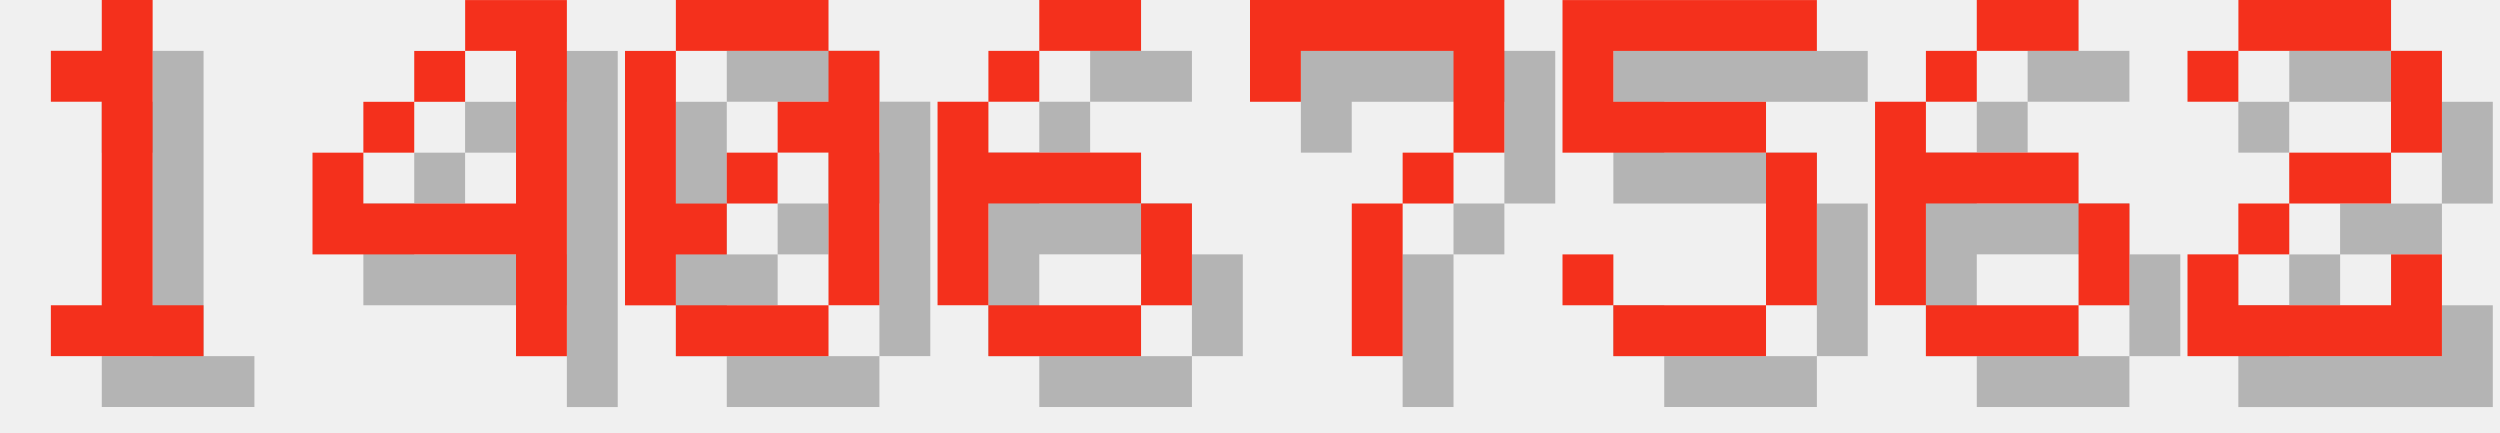
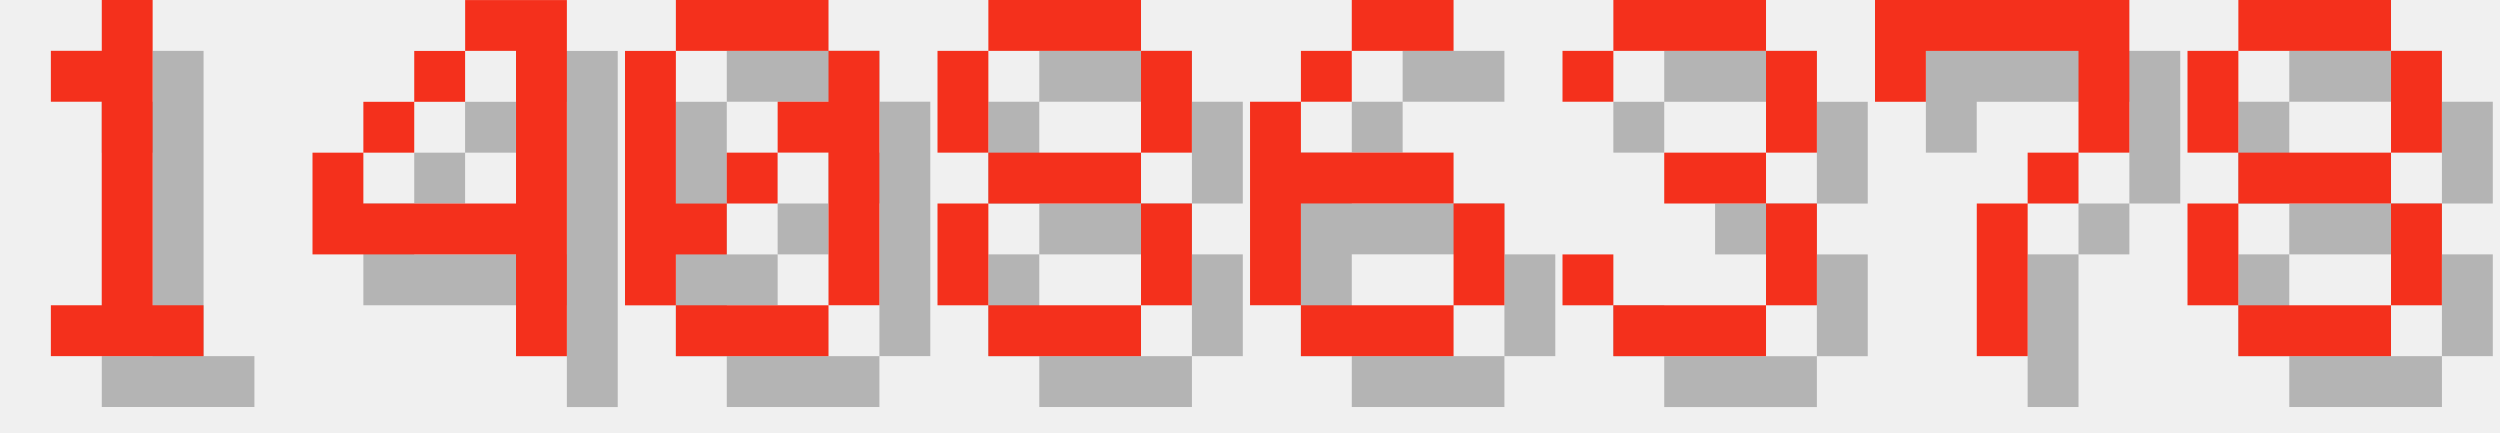
<svg xmlns="http://www.w3.org/2000/svg" version="1.1" width="208.0" height="36">
  <style>
        .text-foreground {
            fill: #F4301C;
        }
        .text-shadow {
            fill: #000000;
            fill-opacity: 0.25;
        }
    </style>
  <g class="digit" id="digit_1" transform="translate(0.0, 0), scale(4)">
    <path id="digit_1_shadow" class="text-shadow" d="m2.117 2.117v1.058h1.058v4.233h-1.058v1.058h3.175v-1.058h-1.058v-6.35h-1.058v1.058h-1.058z" fill-opacity=".5" style="paint-order:stroke fill markers" />
    <path id="digit_1_fg" class="text-foreground" d="m1.058 1.058v1.058h1.058v4.233h-1.058v1.058h3.175v-1.058h-1.058v-6.35h-1.058v1.058h-1.058z" fill="#fff" style="paint-order:stroke fill markers" />
  </g>
  <g class="digit" id="digit_4" transform="translate(26.0, 0), scale(4)">
    <path id="digit_4_shadow" class="text-shadow" d="m4.233 1.058v1.058h1.058v3.175h-3.175v-1.058h-1.058v2.117h4.233v2.117h1.058v-7.408h-2.117zm-2.117 3.175h1.058v-1.058h-1.058v1.058zm1.058-1.058h1.058v-1.058h-1.058v1.058z" fill-opacity=".5" style="paint-order:stroke fill markers" />
    <path id="digit_4_fg" class="text-foreground" d="m3.175 0v1.058h1.058v3.175h-3.175v-1.058h-1.058v2.117h4.233v2.117h1.058v-7.408h-2.117zm-2.117 3.175h1.058v-1.058h-1.058v1.058zm1.058-1.058h1.058v-1.058h-1.058v1.058z" fill="#fff" style="paint-order:stroke fill markers" />
  </g>
  <g class="digit" id="digit_0" transform="translate(52.0, 0), scale(4)">
    <path id="digit_0_shadow" class="text-shadow" d="m2.117 1.058v1.058h3.175v-1.058h-3.175zm3.175 1.058v1.058h-1.058v1.058h1.058v3.175h1.058v-5.292h-1.058zm0 5.292h-3.175v1.058h3.175v-1.058zm-3.175 0v-1.058h1.058v-1.058h-1.058v-3.175h-1.058v5.292h1.058zm1.058-2.117h1.058v-1.058h-1.058v1.058z" fill-opacity=".5" style="paint-order:stroke fill markers" />
    <path id="digit_0_fg" class="text-foreground" d="m1.058 0v1.058h3.175v-1.058h-3.175zm3.175 1.058v1.058h-1.058v1.058h1.058v3.175h1.058v-5.292h-1.058zm0 5.292h-3.175v1.058h3.175v-1.058zm-3.175 0v-1.058h1.058v-1.058h-1.058v-3.175h-1.058v5.292h1.058zm1.058-2.117h1.058v-1.058h-1.058v1.058z" fill="#fff" style="paint-order:stroke fill markers" />
  </g>
-   <g class="digit" id="digit_6" transform="translate(78.0, 0), scale(4)">
+   <g class="digit" id="digit_8" transform="translate(78.0, 0), scale(4)">
+     <path id="digit_8_shadow" class="text-shadow" d="m2.117 1.058v1.058h3.175v-1.058h-3.175zm3.175 1.058v2.117h1.058v-2.117h-1.058zm0 2.117h-3.175v1.058h3.175v-1.058zm0 1.058v2.117h1.058v-2.117h-1.058zm0 2.117h-3.175v1.058h3.175v-1.058zm-3.175 0v-2.117h-1.058v2.117h1.058zm0-3.175v-2.117h-1.058v2.117h1.058z" fill-opacity=".5" style="paint-order:stroke fill markers" />
+     <path id="digit_8_fg" class="text-foreground" d="m1.058 0v1.058h3.175v-1.058h-3.175zm3.175 1.058v2.117h1.058v-2.117h-1.058zm0 2.117h-3.175v1.058h3.175v-1.058zm0 1.058v2.117h1.058v-2.117h-1.058zm0 2.117h-3.175v1.058h3.175v-1.058zm-3.175 0v-2.117h-1.058v2.117h1.058zm0-3.175v-2.117h-1.058v2.117h1.058z" fill="#fff" style="paint-order:stroke fill markers" />
+   </g>
+   <g class="digit" id="digit_6" transform="translate(104.0, 0), scale(4)">
    <path id="digit_6_shadow" class="text-shadow" d="m3.175 1.058v1.058h2.117v-1.058h-2.117zm0 1.058h-1.058v1.058h1.058v-1.058zm-1.058 1.058h-1.058v4.233h1.058v-2.117h3.175v-1.058h-3.175v-1.058zm3.175 2.117v2.117h1.058v-2.117h-1.058zm0 2.117h-3.175v1.058h3.175v-1.058z" fill-opacity=".5" style="paint-order:stroke fill markers" />
    <path id="digit_6_fg" class="text-foreground" d="m2.117 0v1.058h2.117v-1.058h-2.117zm0 1.058h-1.058v1.058h1.058v-1.058zm-1.058 1.058h-1.058v4.233h1.058v-2.117h3.175v-1.058h-3.175v-1.058zm3.175 2.117v2.117h1.058v-2.117h-1.058zm0 2.117h-3.175v1.058h3.175v-1.058z" fill="#fff" style="paint-order:stroke fill markers" />
  </g>
-   <g class="digit" id="digit_7" transform="translate(104.0, 0), scale(4)">
+   <g class="digit" id="digit_3" transform="translate(130.0, 0), scale(4)">
+     <path id="digit_3_shadow" class="text-shadow" d="m1.058 2.117v1.058h1.058v-1.058h3.175v2.117h-2.117v1.058h2.117v2.117h-3.175v-1.058h-1.058v1.058h1.058v1.058h3.175v-1.058h1.058v-2.117h-1.058v-1.058h1.058v-2.117h-1.058v-1.058h-3.175v1.058h-1.058z" fill-opacity=".5" style="paint-order:stroke fill markers" />
+     <path id="digit_3_fg" class="text-foreground" d="m0 1.058v1.058h1.058v-1.058h3.175v2.117h-2.117v1.058h2.117v2.117h-3.175v-1.058h-1.058v1.058h1.058v1.058h3.175v-1.058h1.058v-2.117h-1.058v-1.058h1.058v-2.117h-1.058v-1.058h-3.175v1.058h-1.058z" fill="#fff" style="paint-order:stroke fill markers" />
+   </g>
+   <g class="digit" id="digit_7" transform="translate(156.0, 0), scale(4)">
    <path id="digit_7_shadow" class="text-shadow" d="m1.058 1.058 2e-6 2.117h1.058v-1.058h3.175v1.058l2e-7 1.058h-1.058v1.058h-1.058l4e-7 3.175 1.058 1e-7v-3.175h1.058v-1.058h1.058l5e-7 -1.058v-2.117z" fill-opacity=".5" style="paint-order:stroke fill markers" />
    <path id="digit_7_fg" class="text-foreground" d="m0 0 2e-6 2.117h1.058v-1.058h3.175v1.058l2e-7 1.058h-1.058v1.058h-1.058l4e-7 3.175 1.058 1e-7v-3.175h1.058v-1.058h1.058l5e-7 -1.058v-2.117z" fill="#fff" style="paint-order:stroke fill markers" />
  </g>
-   <g class="digit" id="digit_5" transform="translate(130.0, 0), scale(4)">
-     <path id="digit_5_shadow" class="text-shadow" d="m1.058 1.058v3.175h4.233v3.175h-3.175v-1.058h-1.058v1.058h1.058v1.058h3.175v-1.058h1.058v-3.175h-1.058v-1.058h-3.175v-1.058h4.233v-1.058h-5.292z" fill-opacity=".5" style="paint-order:stroke fill markers" />
-     <path id="digit_5_fg" class="text-foreground" d="m0 0v3.175h4.233v3.175h-3.175v-1.058h-1.058v1.058h1.058v1.058h3.175v-1.058h1.058v-3.175h-1.058v-1.058h-3.175v-1.058h4.233v-1.058h-5.292z" fill="#fff" style="paint-order:stroke fill markers" />
-   </g>
-   <g class="digit" id="digit_6" transform="translate(156.0, 0), scale(4)">
-     <path id="digit_6_shadow" class="text-shadow" d="m3.175 1.058v1.058h2.117v-1.058h-2.117zm0 1.058h-1.058v1.058h1.058v-1.058zm-1.058 1.058h-1.058v4.233h1.058v-2.117h3.175v-1.058h-3.175v-1.058zm3.175 2.117v2.117h1.058v-2.117h-1.058zm0 2.117h-3.175v1.058h3.175v-1.058z" fill-opacity=".5" style="paint-order:stroke fill markers" />
-     <path id="digit_6_fg" class="text-foreground" d="m2.117 0v1.058h2.117v-1.058h-2.117zm0 1.058h-1.058v1.058h1.058v-1.058zm-1.058 1.058h-1.058v4.233h1.058v-2.117h3.175v-1.058h-3.175v-1.058zm3.175 2.117v2.117h1.058v-2.117h-1.058zm0 2.117h-3.175v1.058h3.175v-1.058z" fill="#fff" style="paint-order:stroke fill markers" />
-   </g>
-   <g class="digit" id="digit_2" transform="translate(182.0, 0), scale(4)">
-     <path id="digit_2_shadow" class="text-shadow" d="m1.058 2.117v1.058h1.058v-1.058h3.175v2.117h-2.117v1.058h-1.058v1.058h-1.058v2.117h5.292v-2.117h-1.058v1.058h-3.175v-1.058h1.058v-1.058h2.117v-1.058h1.058v-2.117h-1.058v-1.058h-3.175v1.058h-1.058z" fill-opacity=".5" style="paint-order:stroke fill markers" />
-     <path id="digit_2_fg" class="text-foreground" d="m0 1.058v1.058h1.058v-1.058h3.175v2.117h-2.117v1.058h-1.058v1.058h-1.058v2.117h5.292v-2.117h-1.058v1.058h-3.175v-1.058h1.058v-1.058h2.117v-1.058h1.058v-2.117h-1.058v-1.058h-3.175v1.058h-1.058z" fill="#fff" style="paint-order:stroke fill markers" />
+   <g class="digit" id="digit_8" transform="translate(182.0, 0), scale(4)">
+     <path id="digit_8_shadow" class="text-shadow" d="m2.117 1.058v1.058h3.175v-1.058h-3.175zm3.175 1.058v2.117h1.058v-2.117h-1.058zm0 2.117h-3.175v1.058h3.175v-1.058zm0 1.058v2.117h1.058v-2.117h-1.058zm0 2.117h-3.175v1.058h3.175v-1.058zm-3.175 0v-2.117h-1.058v2.117h1.058zm0-3.175v-2.117h-1.058v2.117h1.058z" fill-opacity=".5" style="paint-order:stroke fill markers" />
+     <path id="digit_8_fg" class="text-foreground" d="m1.058 0v1.058h3.175v-1.058h-3.175zm3.175 1.058v2.117h1.058v-2.117h-1.058zm0 2.117h-3.175v1.058h3.175v-1.058zm0 1.058v2.117h1.058v-2.117h-1.058zm0 2.117h-3.175v1.058h3.175v-1.058zm-3.175 0v-2.117h-1.058v2.117h1.058zm0-3.175v-2.117h-1.058v2.117h1.058z" fill="#fff" style="paint-order:stroke fill markers" />
  </g>
</svg>
